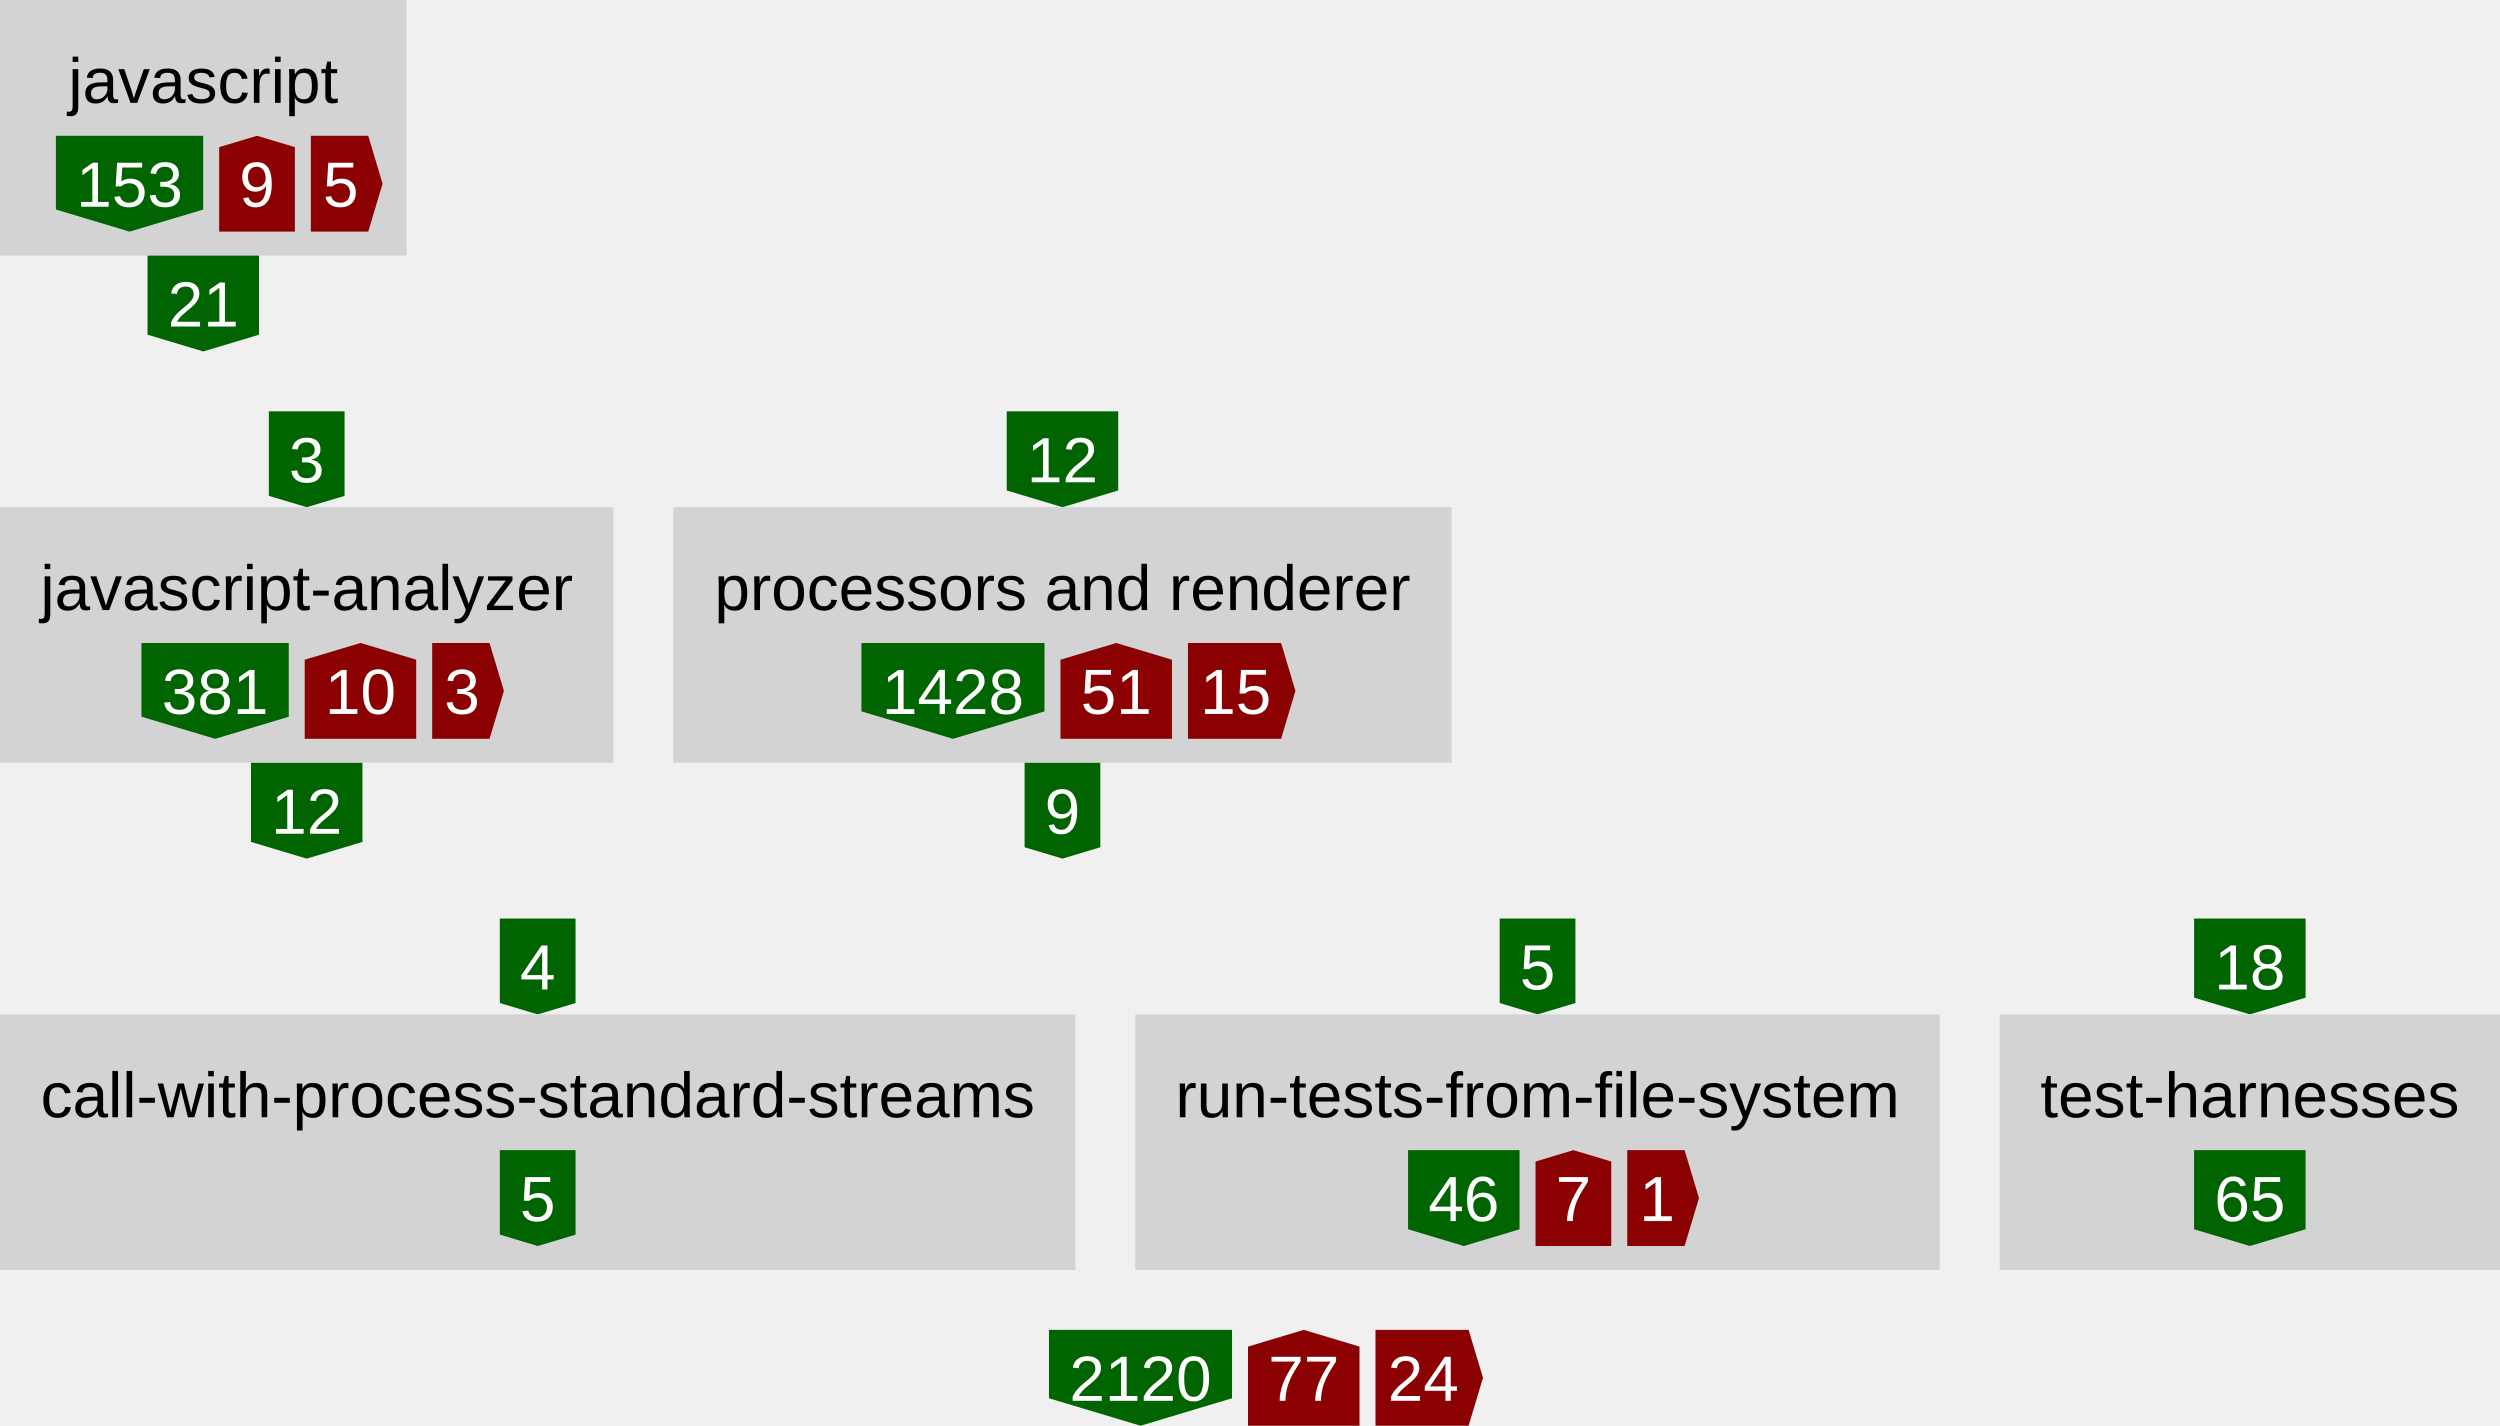
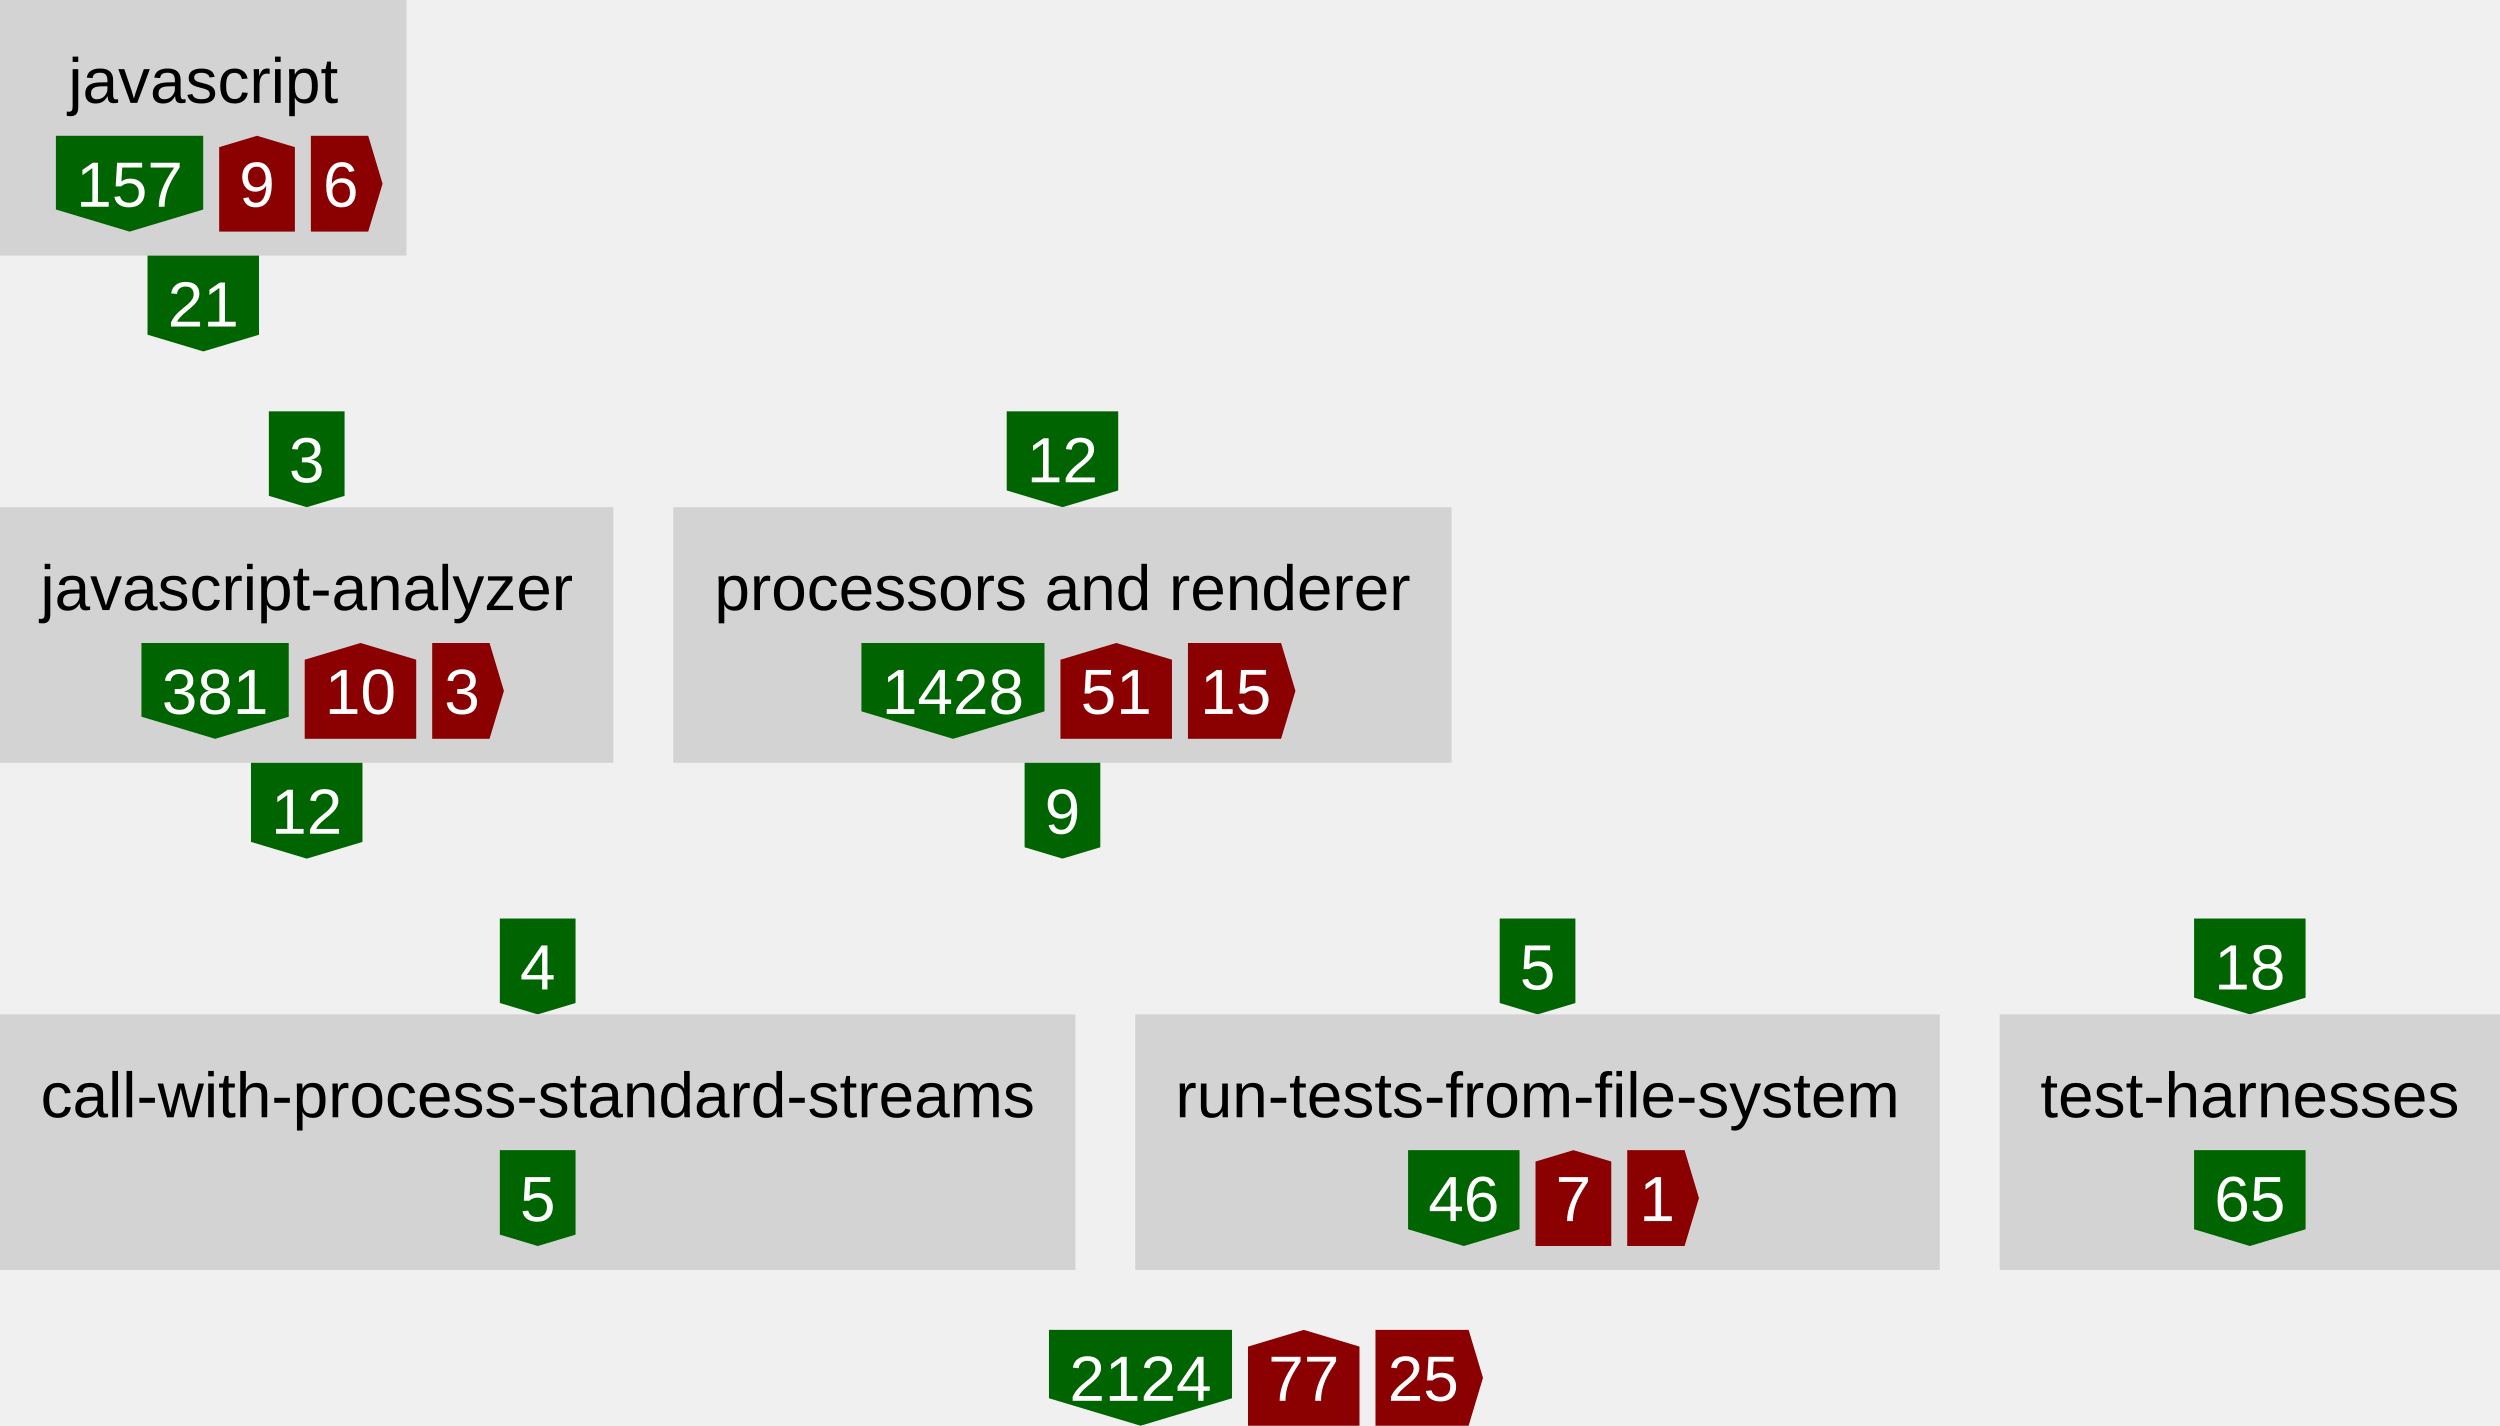
<svg xmlns="http://www.w3.org/2000/svg" height="357" width="626">
  <defs>
    <style type="text/css">text{font-family:arial;font-size:16px}g.anonymous&gt;text{font-style:italic}g.parent&gt;rect{fill:none;stroke:gray}g.item&gt;rect{fill:lightgray}g.item&gt;text{text-anchor:middle}g.dependency&gt;text{fill:white;text-anchor:middle}</style>
  </defs>
  <symbol id="down-arrow" preserveAspectRatio="xMidYMax slice" viewBox="0,0,1,1">
    <polygon fill="darkgreen" points="0,0.85 0,0 1,0 1,0.85 0.5,1" />
  </symbol>
  <symbol id="right-arrow" preserveAspectRatio="xMaxYMid slice" viewBox="0,0,1,1">
    <polygon fill="darkred" points="0.85,0 0,0 0,1 0.85,1 1,0.5" />
  </symbol>
  <symbol id="up-arrow" preserveAspectRatio="xMidYMin slice" viewBox="0,0,1,1">
    <polygon fill="darkred" points="0,0.15 0,1 1,1 1,0.15 0.5,0" />
  </symbol>
  <g class="item">
    <rect height="64" width="101.8" />
    <text x="50.9" y="25.76">javascript</text>
    <g class="dependency">
      <use href="#down-arrow" height="24" width="36.88" x="14" y="34" />
-       <text x="32.44" y="51.76">153</text>
+       <text x="32.44" y="51.76">157</text>
    </g>
    <g class="dependency">
      <use href="#up-arrow" height="24" width="18.96" x="54.88" y="34" />
      <text x="64.36" y="51.76">9</text>
    </g>
    <g class="dependency">
      <use href="#right-arrow" height="24" width="17.96" x="77.84" y="34" />
-       <text x="85.32" y="51.76">5</text>
+       <text x="85.32" y="51.76">6</text>
    </g>
  </g>
  <g class="dependency">
    <use href="#down-arrow" height="24" width="27.92" x="36.94" y="64" />
    <text x="50.9" y="81.76">21</text>
  </g>
  <g class="dependency">
    <use href="#down-arrow" height="24" width="18.96" x="67.32" y="103" />
    <text x="76.8" y="120.76">3</text>
  </g>
  <g class="item">
    <rect height="64" width="153.6" y="127" />
    <text x="76.8" y="152.76">javascript-analyzer</text>
    <g class="dependency">
      <use href="#down-arrow" height="24" width="36.88" x="35.42" y="161" />
      <text x="53.86" y="178.76">381</text>
    </g>
    <g class="dependency">
      <use href="#up-arrow" height="24" width="27.92" x="76.3" y="161" />
      <text x="90.26" y="178.76">10</text>
    </g>
    <g class="dependency">
      <use href="#right-arrow" height="24" width="17.96" x="108.22" y="161" />
      <text x="115.7" y="178.76">3</text>
    </g>
  </g>
  <g class="dependency">
    <use href="#down-arrow" height="24" width="27.92" x="62.84" y="191" />
    <text x="76.8" y="208.76">12</text>
  </g>
  <g class="dependency">
    <use href="#down-arrow" height="24" width="27.92" x="252.08" y="103" />
    <text x="266.04" y="120.76">12</text>
  </g>
  <g class="item">
    <rect height="64" width="194.88" x="168.6" y="127" />
    <text x="266.04" y="152.76">processors and renderer</text>
    <g class="dependency">
      <use href="#down-arrow" height="24" width="45.84" x="215.7" y="161" />
      <text x="238.62" y="178.76">1428</text>
    </g>
    <g class="dependency">
      <use href="#up-arrow" height="24" width="27.92" x="265.54" y="161" />
      <text x="279.5" y="178.76">51</text>
    </g>
    <g class="dependency">
      <use href="#right-arrow" height="24" width="26.92" x="297.46" y="161" />
      <text x="309.42" y="178.76">15</text>
    </g>
  </g>
  <g class="dependency">
    <use href="#down-arrow" height="24" width="18.96" x="256.56" y="191" />
    <text x="266.04" y="208.76">9</text>
  </g>
  <g class="dependency">
    <use href="#down-arrow" height="24" width="18.96" x="125.16" y="230" />
    <text x="134.64" y="247.76">4</text>
  </g>
  <g class="item">
    <rect height="64" width="269.28" y="254" />
    <text x="134.64" y="279.76">call-with-process-standard-streams</text>
    <g class="dependency">
      <use href="#down-arrow" height="24" width="18.96" x="125.16" y="288" />
      <text x="134.64" y="305.76">5</text>
    </g>
  </g>
  <g class="dependency">
    <use href="#down-arrow" height="24" width="18.96" x="375.52" y="230" />
    <text x="385" y="247.76">5</text>
  </g>
  <g class="item">
    <rect height="64" width="201.44" x="284.28" y="254" />
    <text x="385" y="279.76">run-tests-from-file-system</text>
    <g class="dependency">
      <use href="#down-arrow" height="24" width="27.92" x="352.58" y="288" />
      <text x="366.54" y="305.76">46</text>
    </g>
    <g class="dependency">
      <use href="#up-arrow" height="24" width="18.96" x="384.5" y="288" />
      <text x="393.98" y="305.76">7</text>
    </g>
    <g class="dependency">
      <use href="#right-arrow" height="24" width="17.96" x="407.46" y="288" />
      <text x="414.94" y="305.76">1</text>
    </g>
  </g>
  <g class="dependency">
    <use href="#down-arrow" height="24" width="27.92" x="549.4" y="230" />
    <text x="563.36" y="247.76">18</text>
  </g>
  <g class="item">
    <rect height="64" width="125.28" x="500.72" y="254" />
    <text x="563.36" y="279.76">test-harnesses</text>
    <g class="dependency">
      <use href="#down-arrow" height="24" width="27.92" x="549.4" y="288" />
      <text x="563.36" y="305.76">65</text>
    </g>
  </g>
  <g class="dependency">
    <use href="#down-arrow" height="24" width="45.84" x="262.66" y="333" />
-     <text x="285.58" y="350.76">2120</text>
+     <text x="285.58" y="350.76">2124</text>
  </g>
  <g class="dependency">
    <use href="#up-arrow" height="24" width="27.92" x="312.5" y="333" />
    <text x="326.46" y="350.76">77</text>
  </g>
  <g class="dependency">
    <use href="#right-arrow" height="24" width="26.92" x="344.42" y="333" />
-     <text x="356.38" y="350.76">24</text>
+     <text x="356.38" y="350.76">25</text>
  </g>
</svg>
